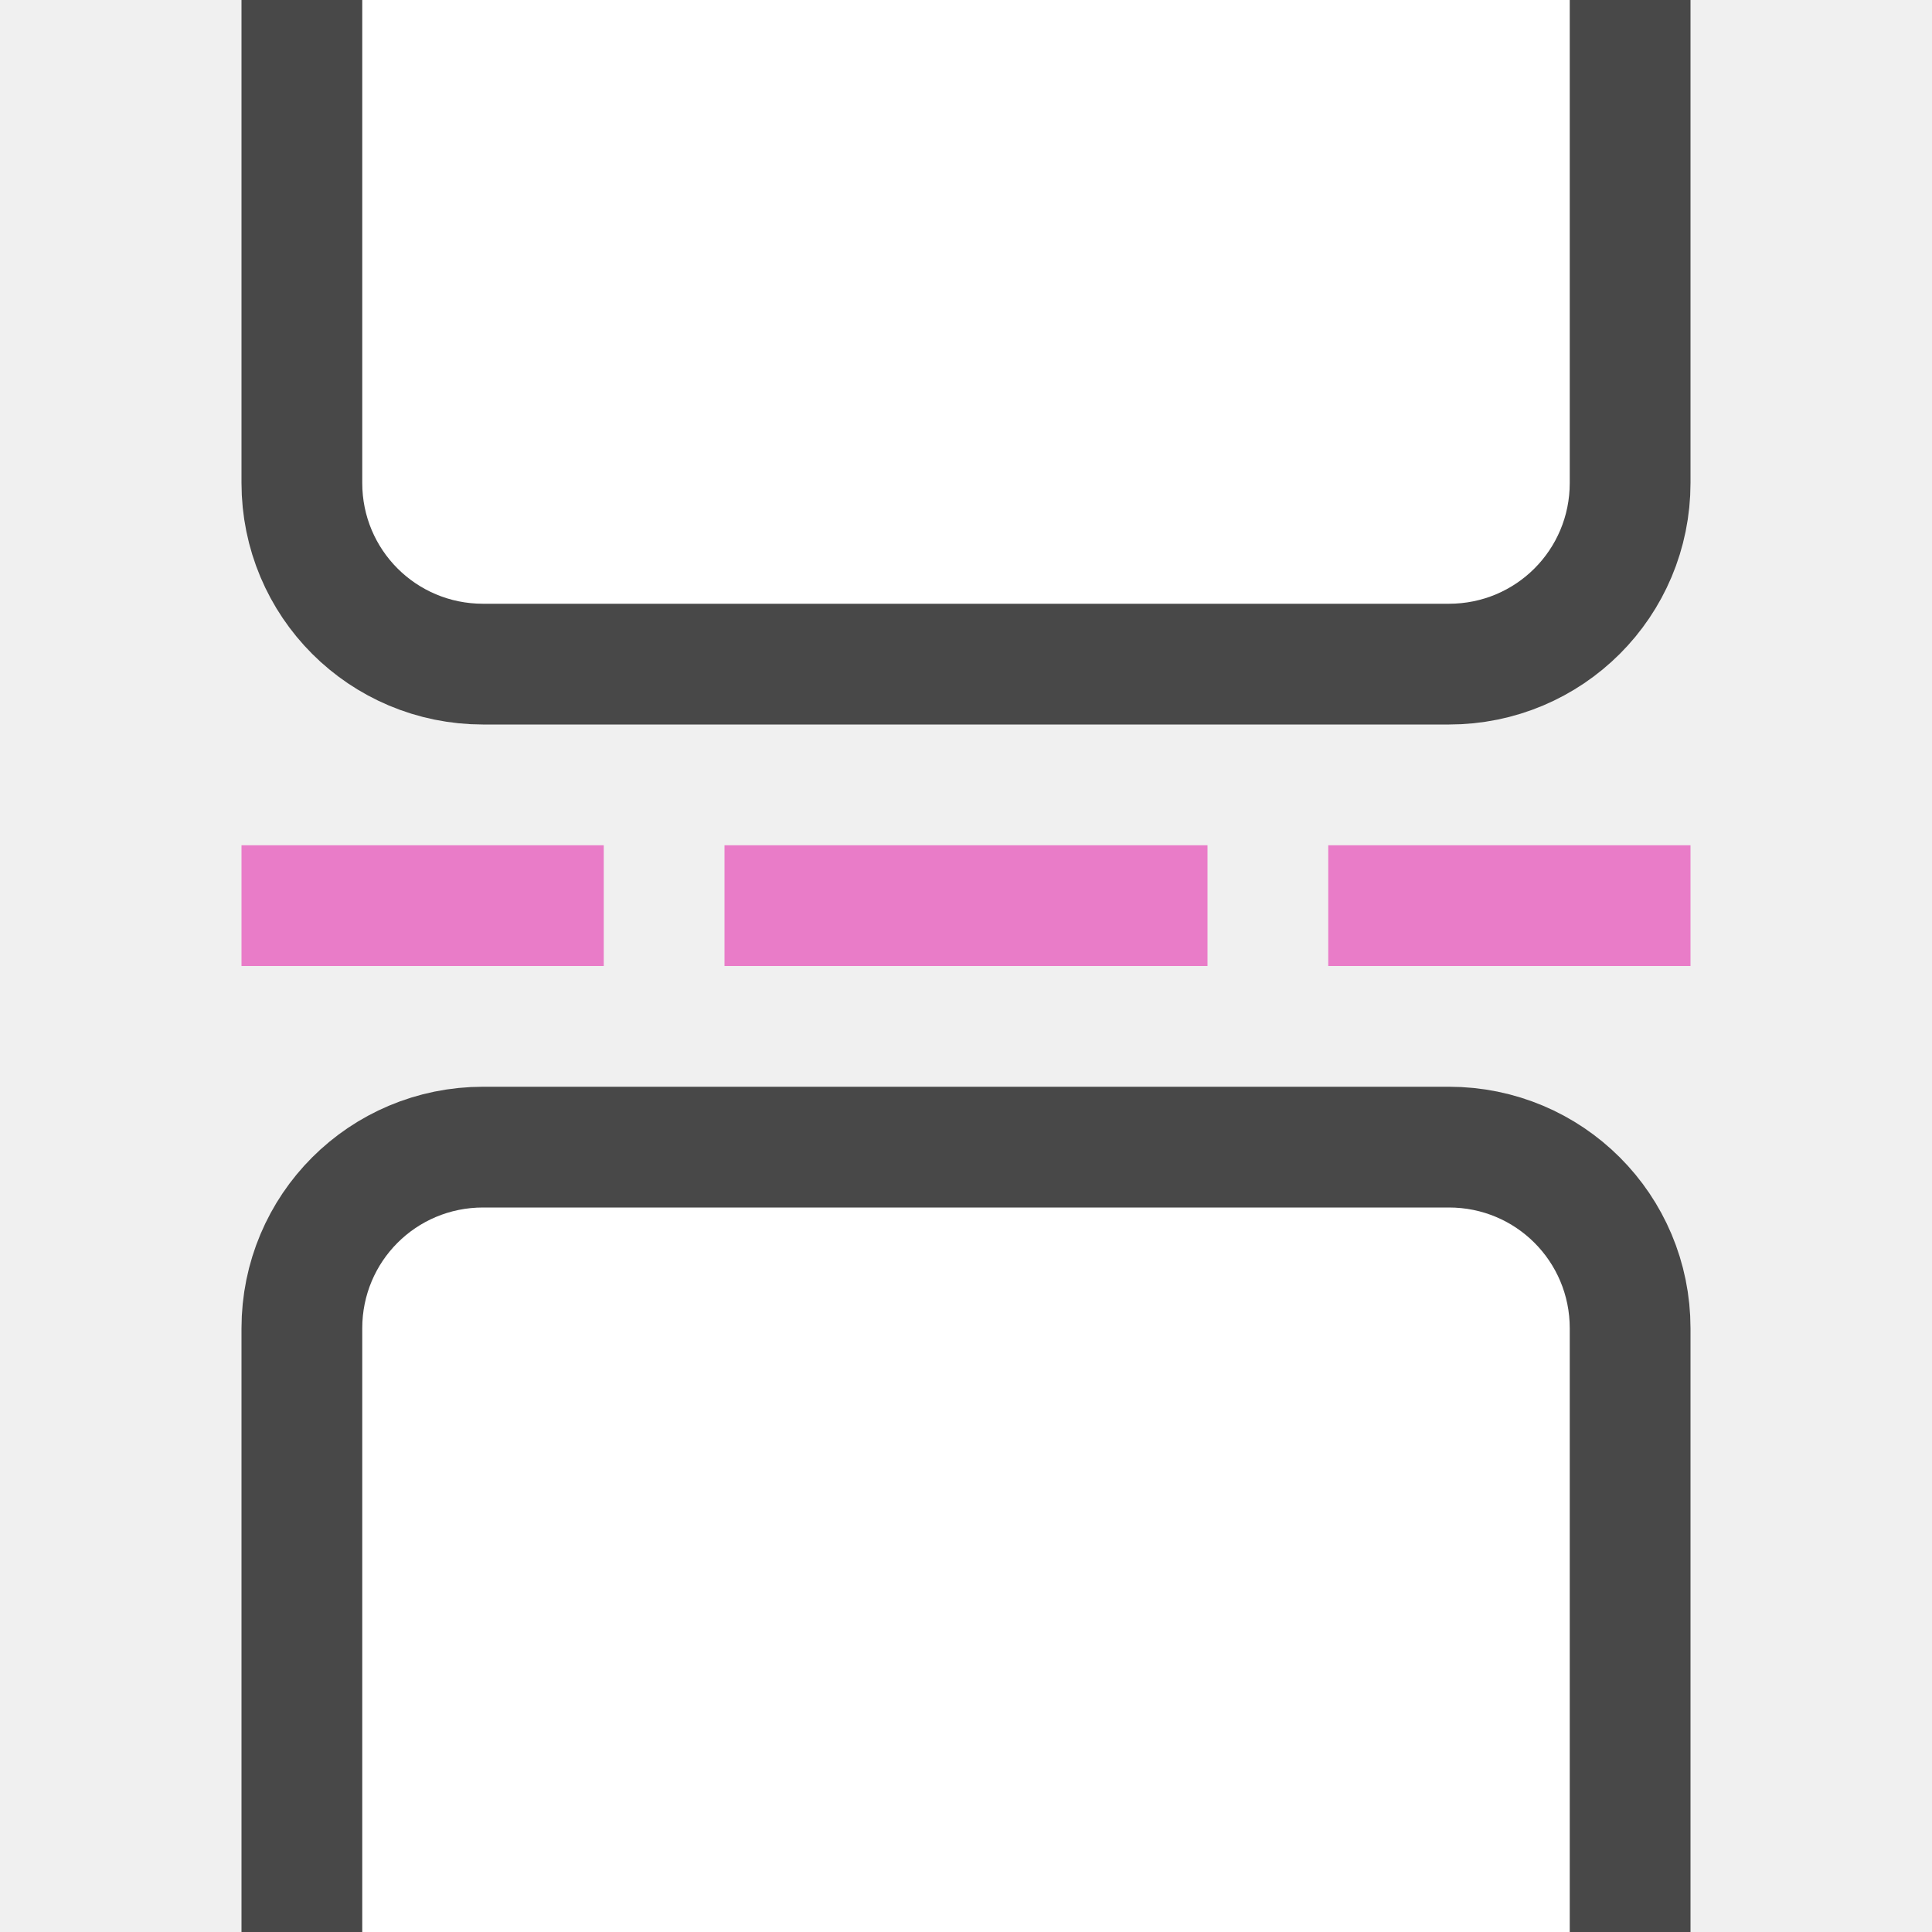
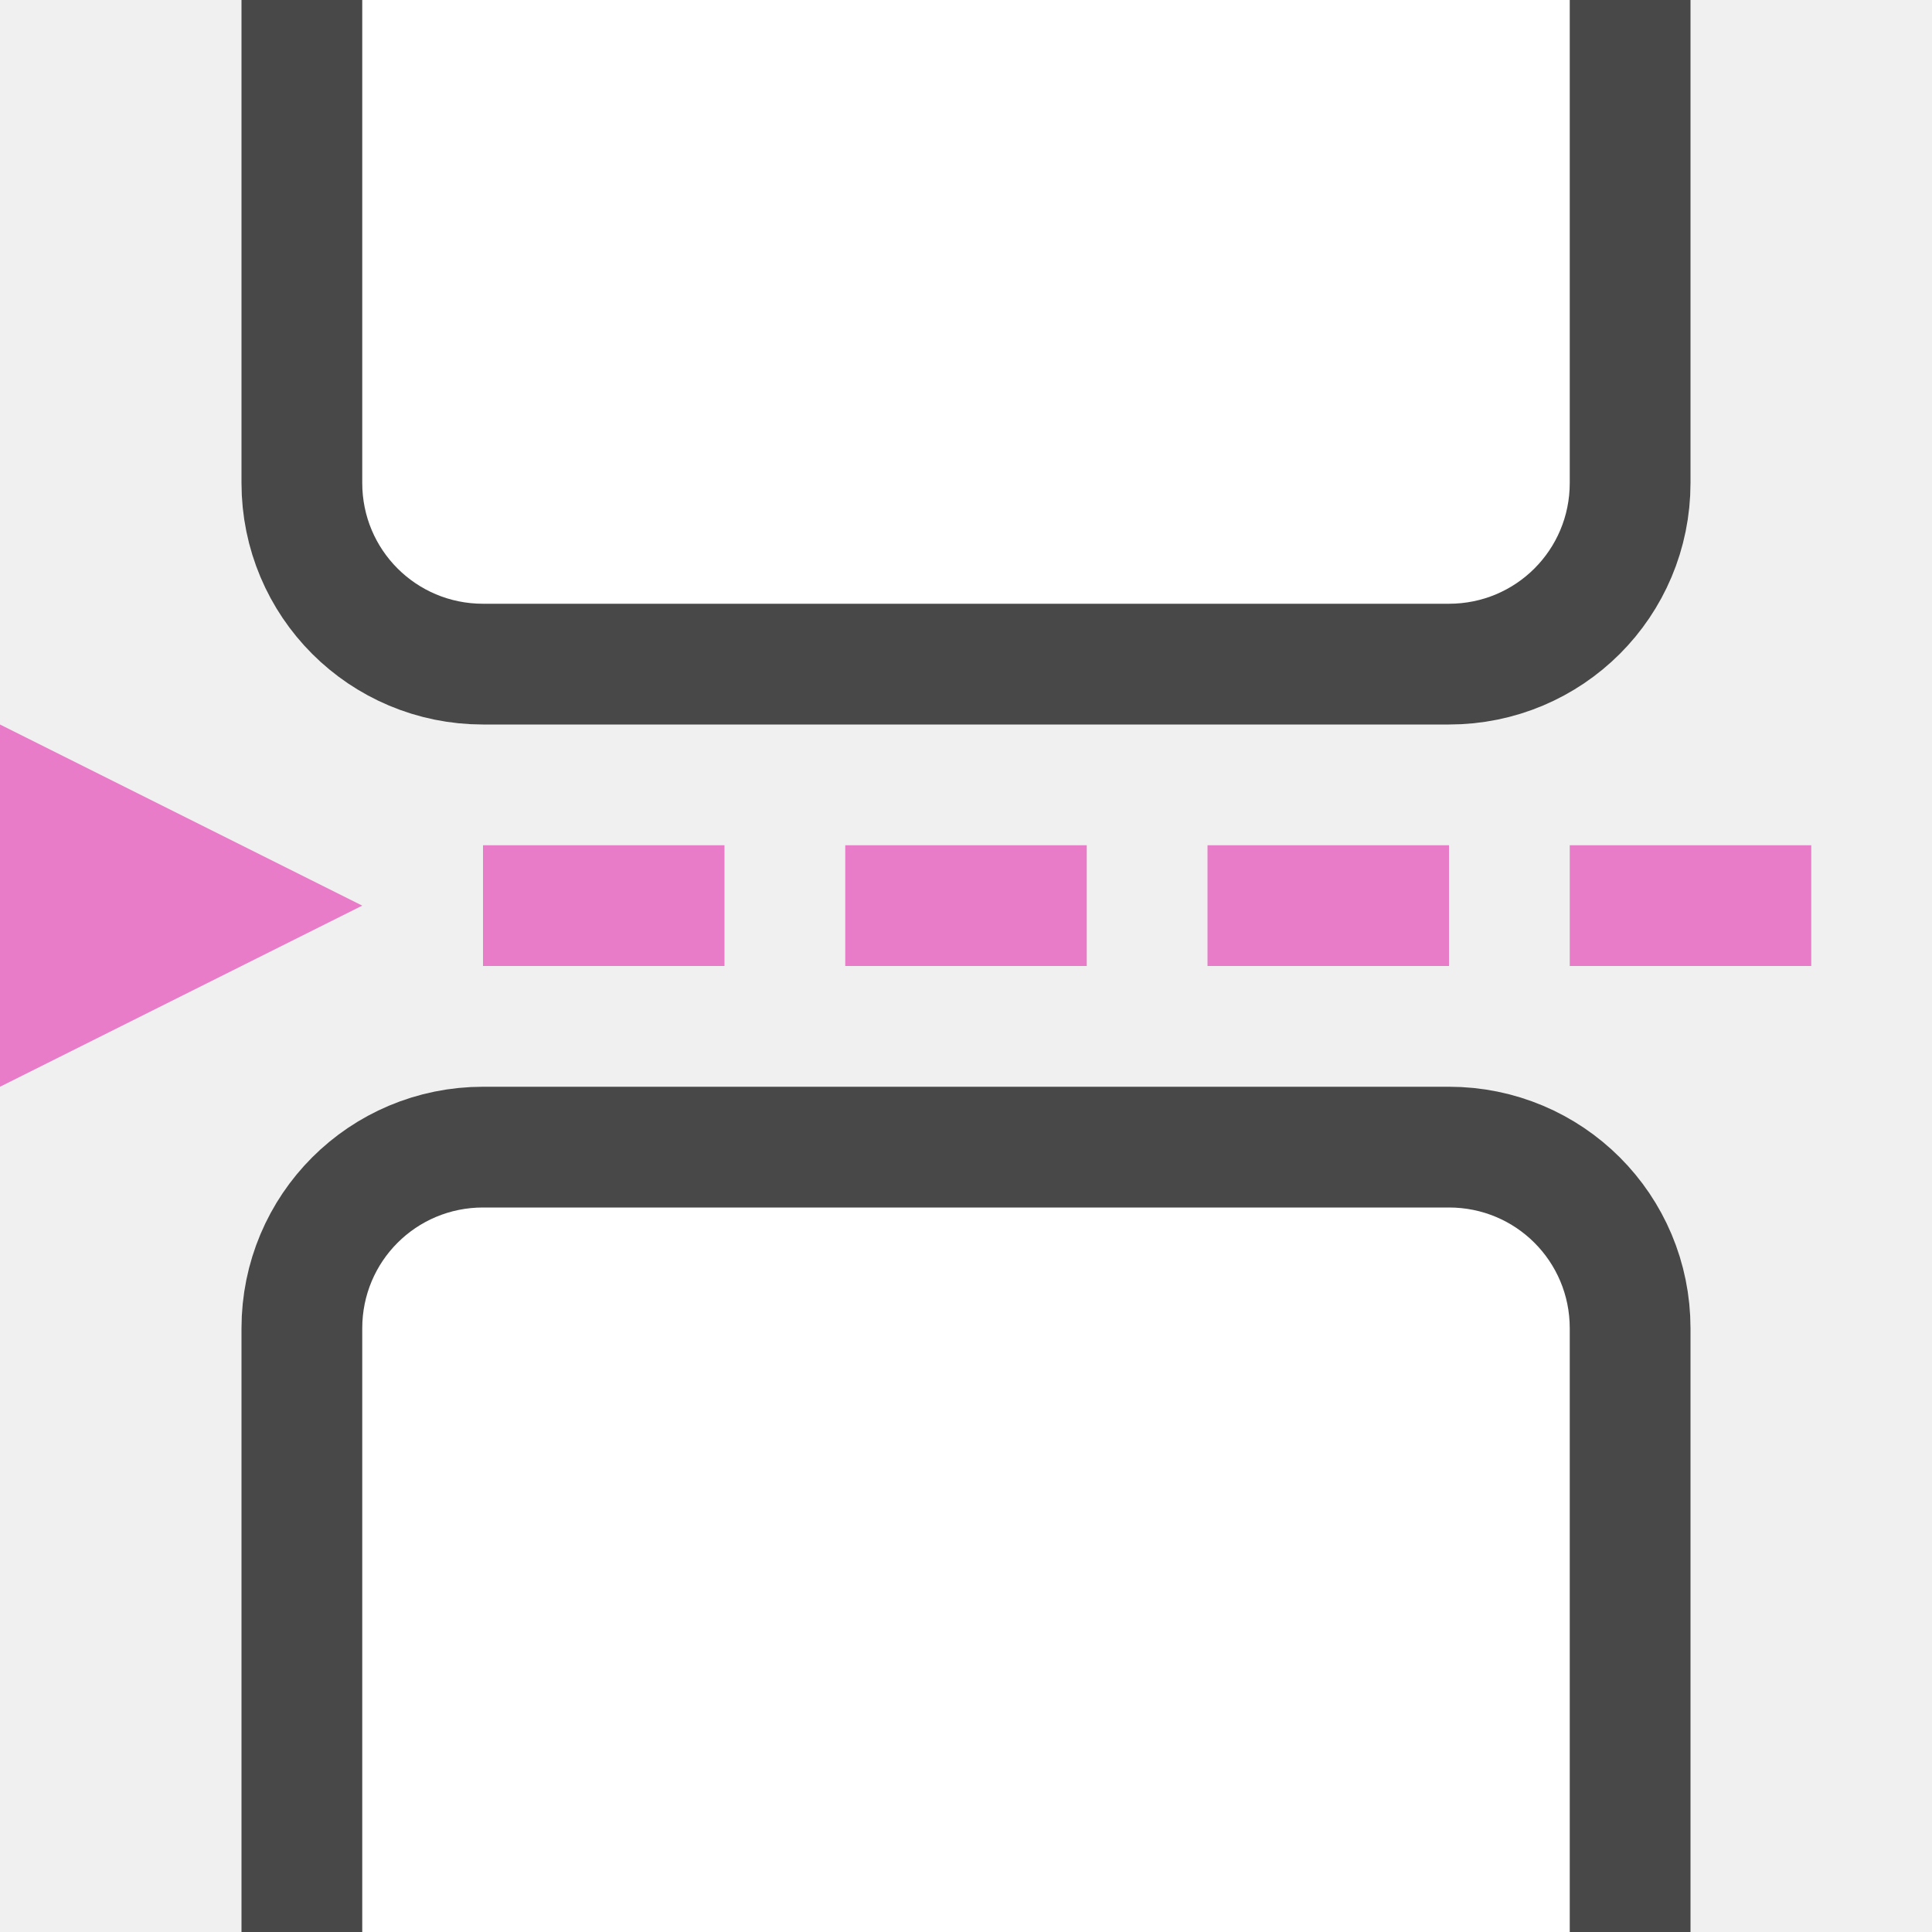
<svg xmlns="http://www.w3.org/2000/svg" viewBox="0 0 16 16" version="1.1" id="svg6">
  <defs id="defs10" />
  <path id="path843" d="M 4,5 H 12 c 0.554,0 1,-0.446 1,-1 V 0 H 3 v 4 c 0,0.554 0.446,1 1,1 z" style="opacity:0.7;fill:#000000;fill-opacity:1;stroke:#000000;stroke-width:2;stroke-linecap:round;stroke-linejoin:round;stroke-miterlimit:4;stroke-dasharray:none;stroke-opacity:1" />
-   <path d="m 2,7 v 1 h 3 V 7 Z m 4,0 V 8 H 10 V 7 Z M 11,7 v 1 h 3 V 7 Z" id="path4" style="fill:#e97cc8;fill-opacity:1" />
+   <path style="fill:#e97cc8;fill-opacity:1" d="m 10,7 v 1 h 2 V 7 Z" id="path841" />
+   <path style="fill:#e97cc8;fill-opacity:1" d="M 7,7 V 8 H 9 V 7 Z" id="path839" />
+   <path style="fill:#e97cc8;fill-opacity:1" d="M 4,7 V 8 H 6 V 7 Z" id="path4" />
  <path style="opacity:1;fill:#ffffff;fill-opacity:1;stroke:none;stroke-width:2;stroke-linecap:round;stroke-linejoin:round;stroke-miterlimit:4;stroke-dasharray:none;stroke-opacity:1" d="M 4,5 H 12 c 0.554,0 1,-0.446 1,-1 V 0 H 3 v 4 c 0,0.554 0.446,1 1,1 z" id="rect836" />
  <path style="opacity:0.7;fill:#000000;fill-opacity:1;stroke:#000000;stroke-width:2;stroke-linecap:round;stroke-linejoin:round;stroke-miterlimit:4;stroke-dasharray:none;stroke-opacity:1" d="M 4,10 H 12 c 0.554,0 1,0.446 1,1 v 5 H 3 v -5 c 0,-0.554 0.446,-1 1,-1 z" id="path845" />
  <path id="path847" d="M 4,10 H 12 c 0.554,0 1,0.446 1,1 v 5 H 3 v -5 c 0,-0.554 0.446,-1 1,-1 z" style="opacity:1;fill:#ffffff;fill-opacity:1;stroke:none;stroke-width:2;stroke-linecap:round;stroke-linejoin:round;stroke-miterlimit:4;stroke-dasharray:none;stroke-opacity:1" />
+   <path style="fill:#e97cc8;fill-opacity:1;stroke:none;stroke-width:1px;stroke-linecap:butt;stroke-linejoin:miter" d="M 0,6 3,7.5 0,9 Z" id="path835" />
+   <path style="fill:#e97cc8;fill-opacity:1" d="m 13,7 v 1 h 2 V 7 Z" id="path844" />
</svg>
